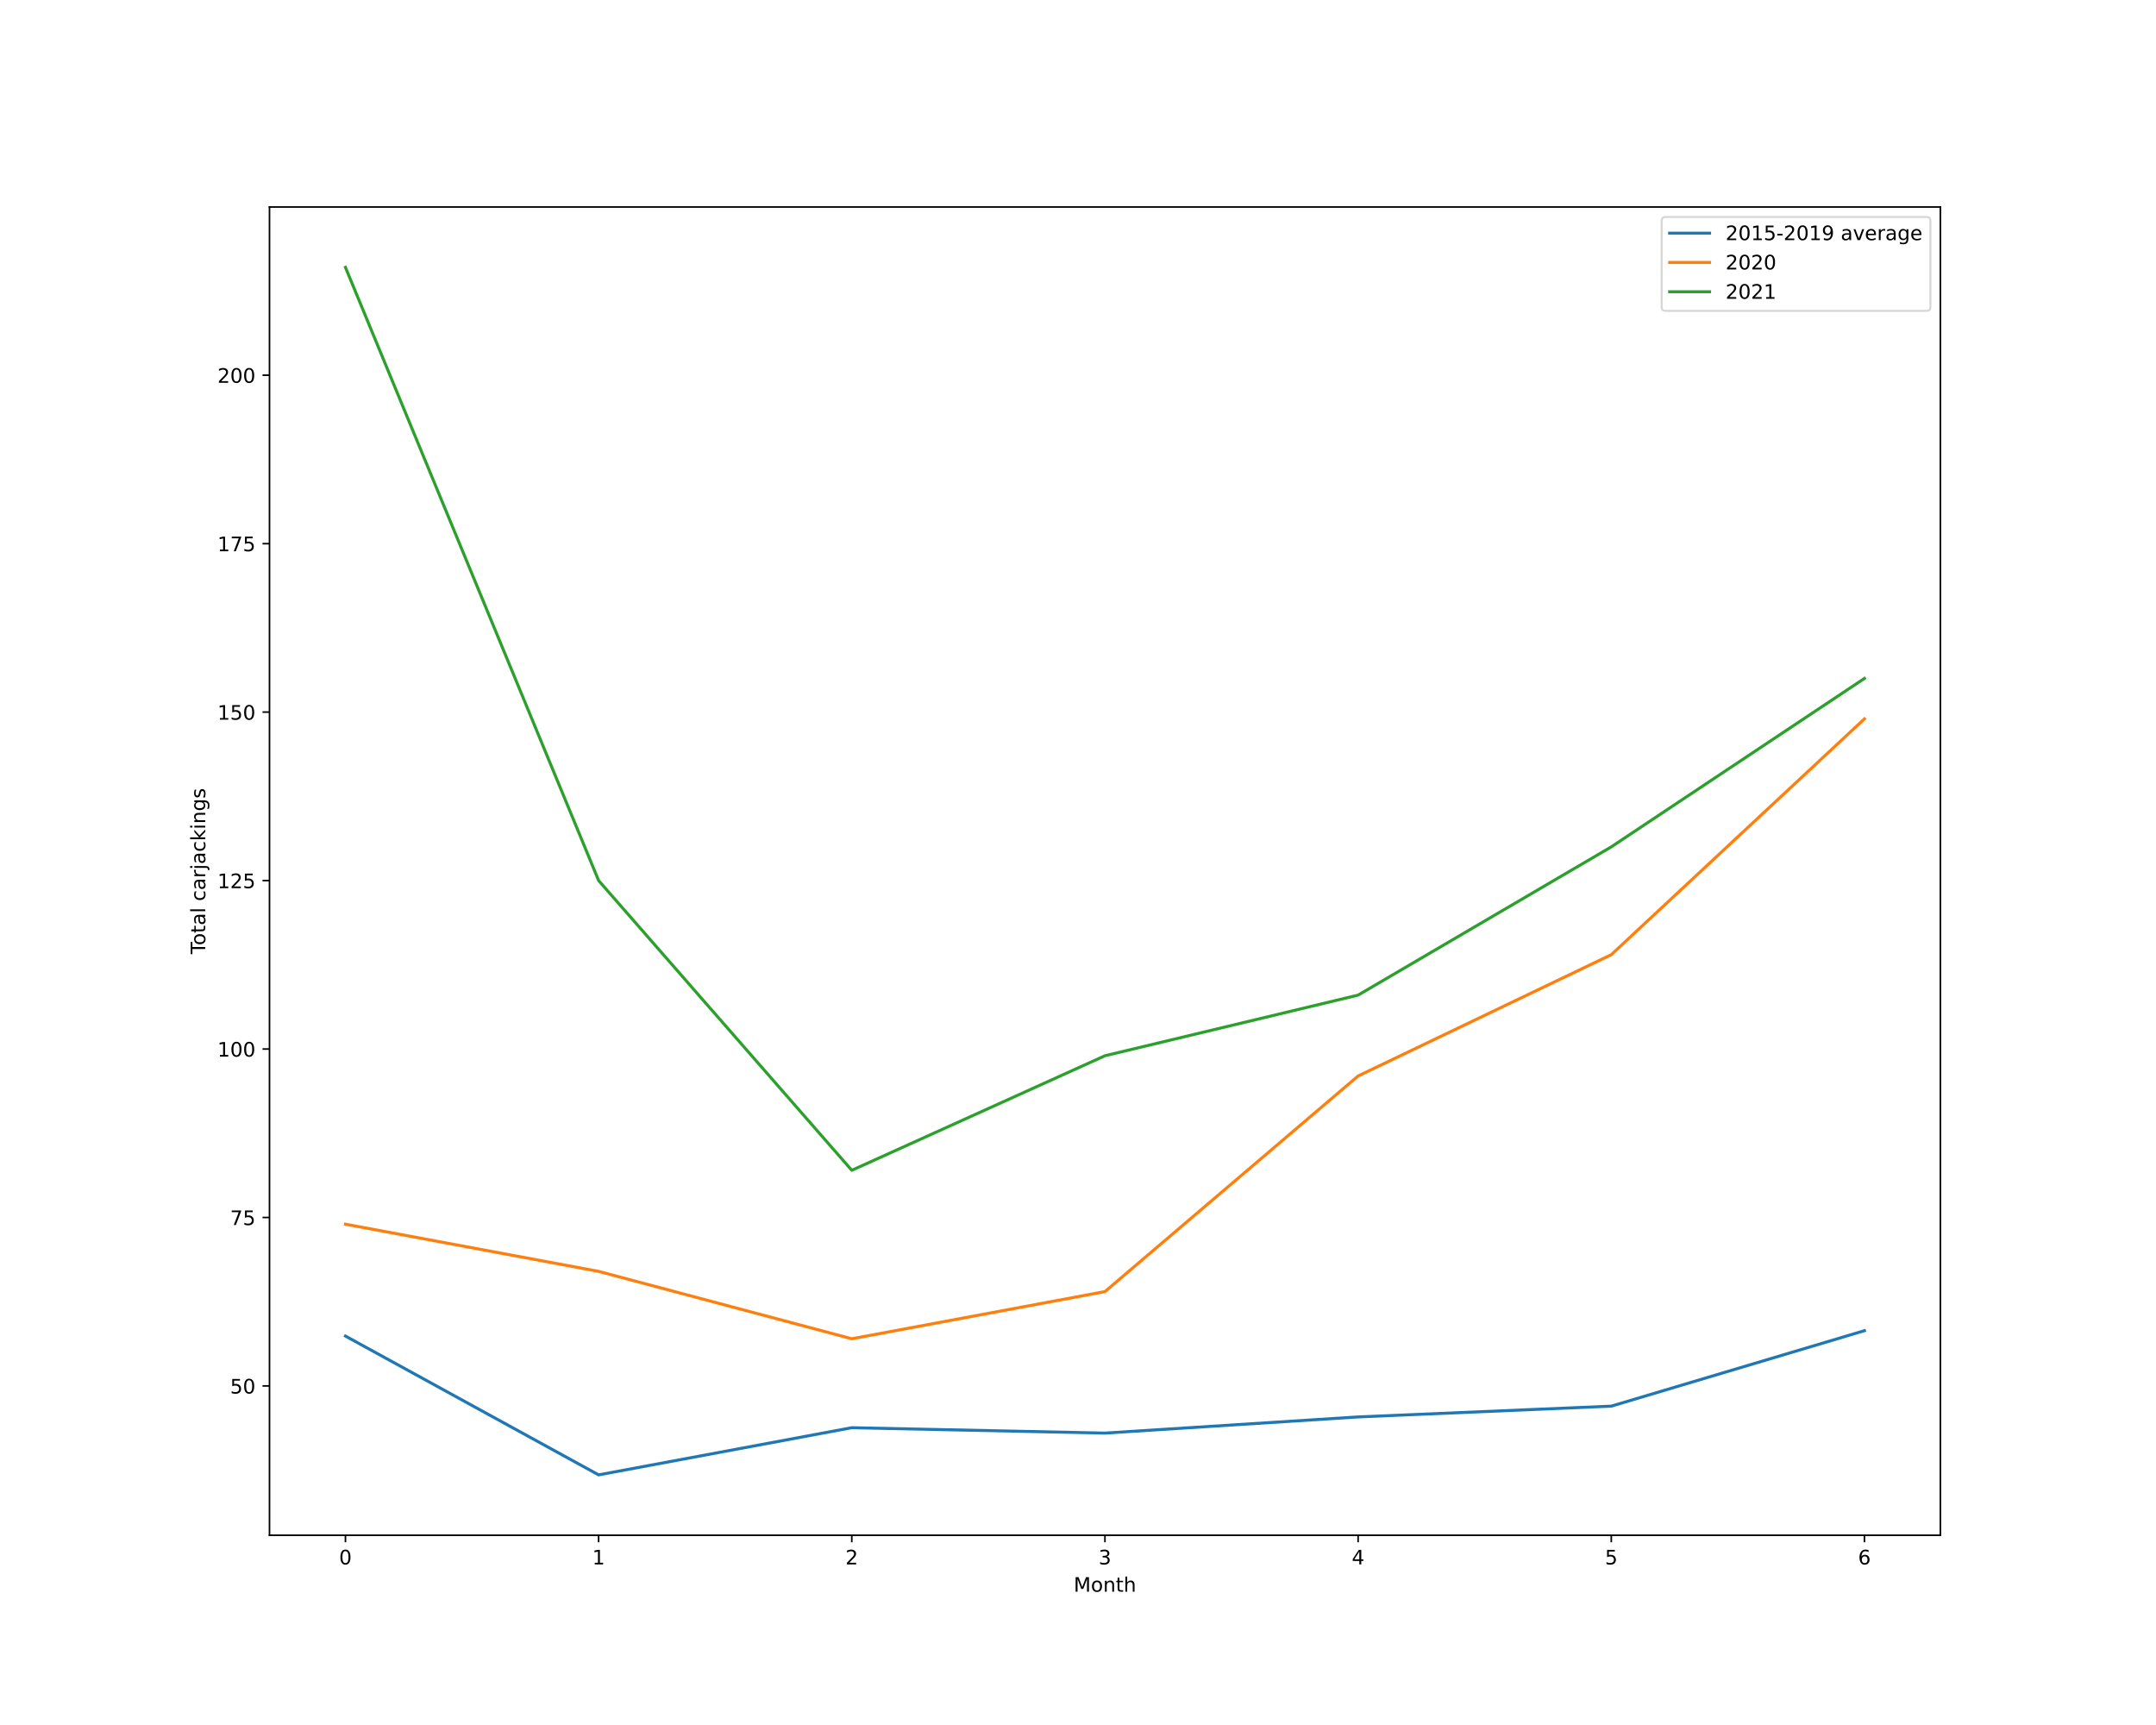
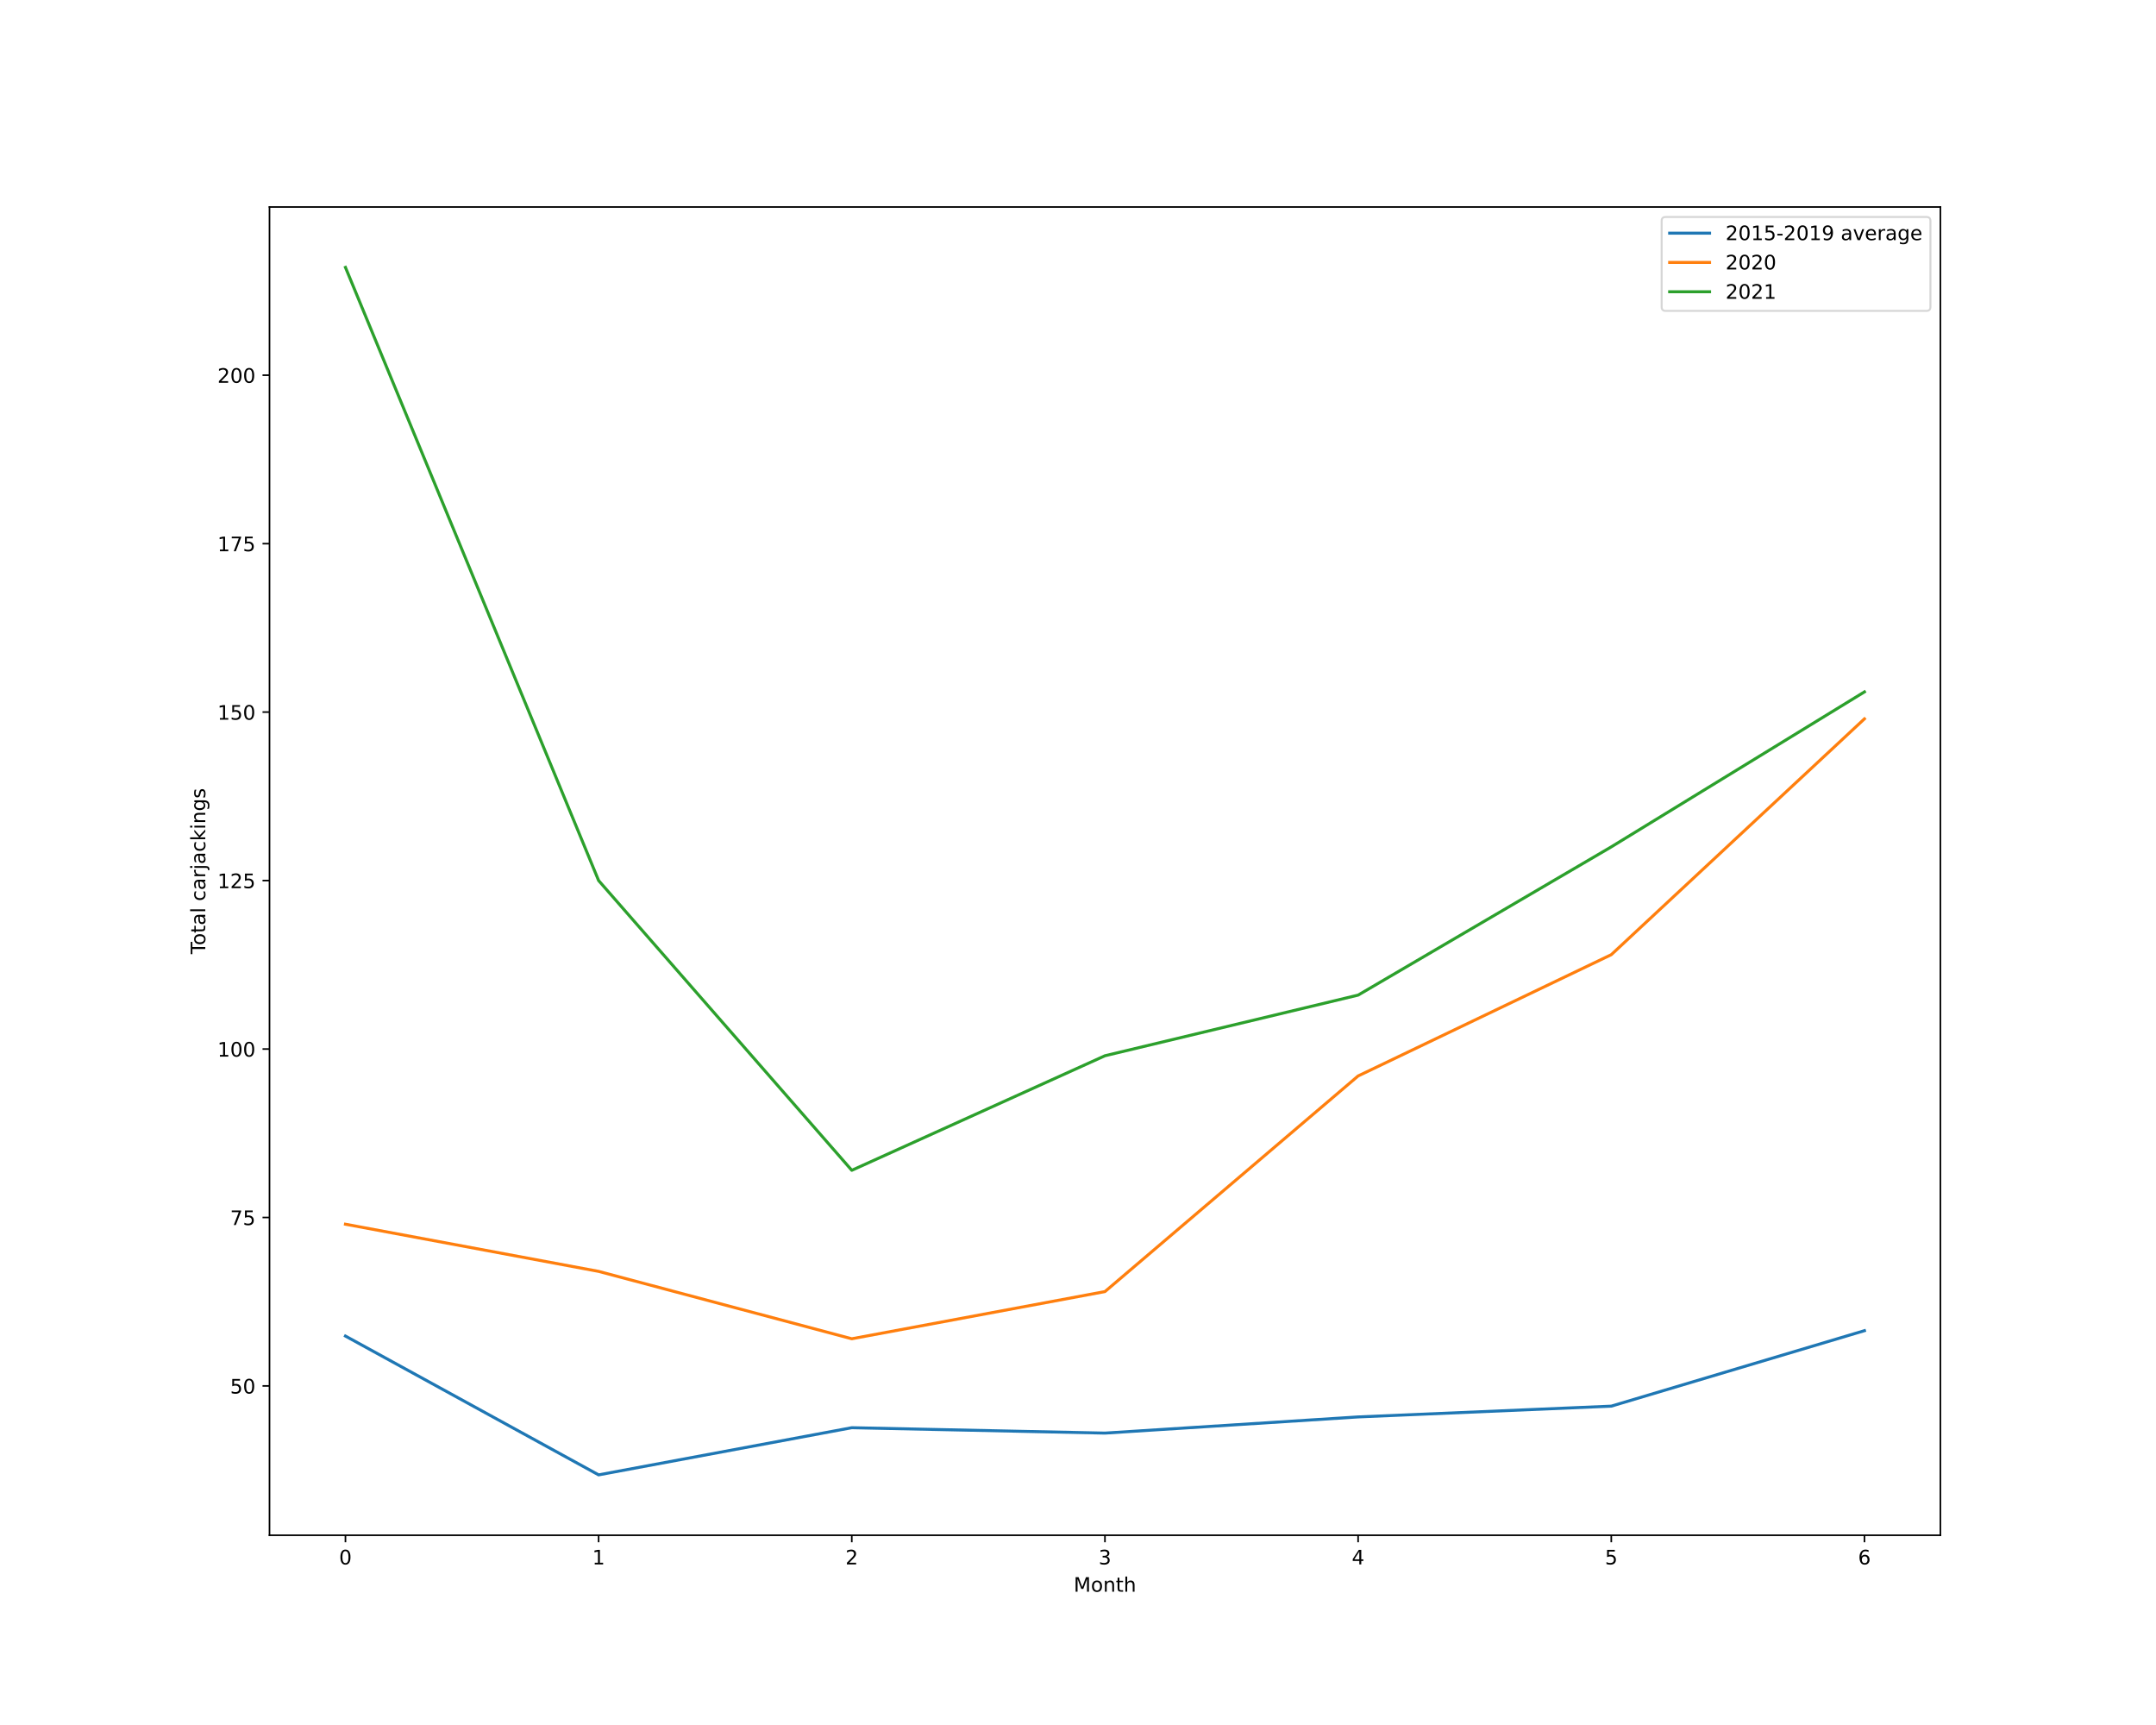
<svg xmlns="http://www.w3.org/2000/svg" xmlns:xlink="http://www.w3.org/1999/xlink" height="864pt" version="1.1" viewBox="0 0 1080 864" width="1080pt">
  <defs>
    <style type="text/css">*{stroke-linecap:butt;stroke-linejoin:round;}</style>
  </defs>
  <g id="figure_1">
    <g id="patch_1">
      <path d="M 0 864  L 1080 864  L 1080 0  L 0 0  z " style="fill:#ffffff;" />
    </g>
    <g id="axes_1">
      <g id="patch_2">
        <path d="M 135 768.96  L 972 768.96  L 972 103.68  L 135 103.68  z " style="fill:#ffffff;" />
      </g>
      <g id="matplotlib.axis_1">
        <g id="xtick_1">
          <g id="line2d_1">
            <defs>
-               <path d="M 0 0  L 0 3.5  " id="m353a95438a" style="stroke:#000000;stroke-width:0.8;" />
-             </defs>
-             <g>
-               <use style="stroke:#000000;stroke-width:0.8;" x="173.045" xlink:href="#m353a95438a" y="768.96" />
+               <path d="M 0 0  L 0 3.5  " id="m396420adc6" style="stroke:#000000;stroke-width:0.8;" />
+             </defs>
+             <g>
+               <use style="stroke:#000000;stroke-width:0.8;" x="173.045" xlink:href="#m396420adc6" y="768.96" />
            </g>
          </g>
          <g id="text_1">
            <g transform="translate(169.8642 783.5584)scale(0.1 -0.1)">
              <defs>
                <path d="M 2034 4250  Q 1547 4250 1301 3770  Q 1056 3291 1056 2328  Q 1056 1369 1301 889  Q 1547 409 2034 409  Q 2525 409 2770 889  Q 3016 1369 3016 2328  Q 3016 3291 2770 3770  Q 2525 4250 2034 4250  z M 2034 4750  Q 2819 4750 3233 4129  Q 3647 3509 3647 2328  Q 3647 1150 3233 529  Q 2819 -91 2034 -91  Q 1250 -91 836 529  Q 422 1150 422 2328  Q 422 3509 836 4129  Q 1250 4750 2034 4750  z " id="DejaVuSans-30" transform="scale(0.015625)" />
              </defs>
              <use xlink:href="#DejaVuSans-30" />
            </g>
          </g>
        </g>
        <g id="xtick_2">
          <g id="line2d_2">
            <g>
-               <use style="stroke:#000000;stroke-width:0.8;" x="299.864" xlink:href="#m353a95438a" y="768.96" />
+               <use style="stroke:#000000;stroke-width:0.8;" x="299.864" xlink:href="#m396420adc6" y="768.96" />
            </g>
          </g>
          <g id="text_2">
            <g transform="translate(296.6824 783.5584)scale(0.1 -0.1)">
              <defs>
                <path d="M 794 531  L 1825 531  L 1825 4091  L 703 3866  L 703 4441  L 1819 4666  L 2450 4666  L 2450 531  L 3481 531  L 3481 0  L 794 0  L 794 531  z " id="DejaVuSans-31" transform="scale(0.015625)" />
              </defs>
              <use xlink:href="#DejaVuSans-31" />
            </g>
          </g>
        </g>
        <g id="xtick_3">
          <g id="line2d_3">
            <g>
-               <use style="stroke:#000000;stroke-width:0.8;" x="426.682" xlink:href="#m353a95438a" y="768.96" />
+               <use style="stroke:#000000;stroke-width:0.8;" x="426.682" xlink:href="#m396420adc6" y="768.96" />
            </g>
          </g>
          <g id="text_3">
            <g transform="translate(423.5006 783.5584)scale(0.1 -0.1)">
              <defs>
                <path d="M 1228 531  L 3431 531  L 3431 0  L 469 0  L 469 531  Q 828 903 1448 1529  Q 2069 2156 2228 2338  Q 2531 2678 2651 2914  Q 2772 3150 2772 3378  Q 2772 3750 2511 3984  Q 2250 4219 1831 4219  Q 1534 4219 1204 4116  Q 875 4013 500 3803  L 500 4441  Q 881 4594 1212 4672  Q 1544 4750 1819 4750  Q 2544 4750 2975 4387  Q 3406 4025 3406 3419  Q 3406 3131 3298 2873  Q 3191 2616 2906 2266  Q 2828 2175 2409 1742  Q 1991 1309 1228 531  z " id="DejaVuSans-32" transform="scale(0.015625)" />
              </defs>
              <use xlink:href="#DejaVuSans-32" />
            </g>
          </g>
        </g>
        <g id="xtick_4">
          <g id="line2d_4">
            <g>
-               <use style="stroke:#000000;stroke-width:0.8;" x="553.5" xlink:href="#m353a95438a" y="768.96" />
+               <use style="stroke:#000000;stroke-width:0.8;" x="553.5" xlink:href="#m396420adc6" y="768.96" />
            </g>
          </g>
          <g id="text_4">
            <g transform="translate(550.3188 783.5584)scale(0.1 -0.1)">
              <defs>
                <path d="M 2597 2516  Q 3050 2419 3304 2112  Q 3559 1806 3559 1356  Q 3559 666 3084 287  Q 2609 -91 1734 -91  Q 1441 -91 1130 -33  Q 819 25 488 141  L 488 750  Q 750 597 1062 519  Q 1375 441 1716 441  Q 2309 441 2620 675  Q 2931 909 2931 1356  Q 2931 1769 2642 2001  Q 2353 2234 1838 2234  L 1294 2234  L 1294 2753  L 1863 2753  Q 2328 2753 2575 2939  Q 2822 3125 2822 3475  Q 2822 3834 2567 4026  Q 2313 4219 1838 4219  Q 1578 4219 1281 4162  Q 984 4106 628 3988  L 628 4550  Q 988 4650 1302 4700  Q 1616 4750 1894 4750  Q 2613 4750 3031 4423  Q 3450 4097 3450 3541  Q 3450 3153 3228 2886  Q 3006 2619 2597 2516  z " id="DejaVuSans-33" transform="scale(0.015625)" />
              </defs>
              <use xlink:href="#DejaVuSans-33" />
            </g>
          </g>
        </g>
        <g id="xtick_5">
          <g id="line2d_5">
            <g>
-               <use style="stroke:#000000;stroke-width:0.8;" x="680.318" xlink:href="#m353a95438a" y="768.96" />
+               <use style="stroke:#000000;stroke-width:0.8;" x="680.318" xlink:href="#m396420adc6" y="768.96" />
            </g>
          </g>
          <g id="text_5">
            <g transform="translate(677.1369 783.5584)scale(0.1 -0.1)">
              <defs>
                <path d="M 2419 4116  L 825 1625  L 2419 1625  L 2419 4116  z M 2253 4666  L 3047 4666  L 3047 1625  L 3713 1625  L 3713 1100  L 3047 1100  L 3047 0  L 2419 0  L 2419 1100  L 313 1100  L 313 1709  L 2253 4666  z " id="DejaVuSans-34" transform="scale(0.015625)" />
              </defs>
              <use xlink:href="#DejaVuSans-34" />
            </g>
          </g>
        </g>
        <g id="xtick_6">
          <g id="line2d_6">
            <g>
-               <use style="stroke:#000000;stroke-width:0.8;" x="807.136" xlink:href="#m353a95438a" y="768.96" />
+               <use style="stroke:#000000;stroke-width:0.8;" x="807.136" xlink:href="#m396420adc6" y="768.96" />
            </g>
          </g>
          <g id="text_6">
            <g transform="translate(803.9551 783.5584)scale(0.1 -0.1)">
              <defs>
                <path d="M 691 4666  L 3169 4666  L 3169 4134  L 1269 4134  L 1269 2991  Q 1406 3038 1543 3061  Q 1681 3084 1819 3084  Q 2600 3084 3056 2656  Q 3513 2228 3513 1497  Q 3513 744 3044 326  Q 2575 -91 1722 -91  Q 1428 -91 1123 -41  Q 819 9 494 109  L 494 744  Q 775 591 1075 516  Q 1375 441 1709 441  Q 2250 441 2565 725  Q 2881 1009 2881 1497  Q 2881 1984 2565 2268  Q 2250 2553 1709 2553  Q 1456 2553 1204 2497  Q 953 2441 691 2322  L 691 4666  z " id="DejaVuSans-35" transform="scale(0.015625)" />
              </defs>
              <use xlink:href="#DejaVuSans-35" />
            </g>
          </g>
        </g>
        <g id="xtick_7">
          <g id="line2d_7">
            <g>
-               <use style="stroke:#000000;stroke-width:0.8;" x="933.955" xlink:href="#m353a95438a" y="768.96" />
+               <use style="stroke:#000000;stroke-width:0.8;" x="933.955" xlink:href="#m396420adc6" y="768.96" />
            </g>
          </g>
          <g id="text_7">
            <g transform="translate(930.7733 783.5584)scale(0.1 -0.1)">
              <defs>
                <path d="M 2113 2584  Q 1688 2584 1439 2293  Q 1191 2003 1191 1497  Q 1191 994 1439 701  Q 1688 409 2113 409  Q 2538 409 2786 701  Q 3034 994 3034 1497  Q 3034 2003 2786 2293  Q 2538 2584 2113 2584  z M 3366 4563  L 3366 3988  Q 3128 4100 2886 4159  Q 2644 4219 2406 4219  Q 1781 4219 1451 3797  Q 1122 3375 1075 2522  Q 1259 2794 1537 2939  Q 1816 3084 2150 3084  Q 2853 3084 3261 2657  Q 3669 2231 3669 1497  Q 3669 778 3244 343  Q 2819 -91 2113 -91  Q 1303 -91 875 529  Q 447 1150 447 2328  Q 447 3434 972 4092  Q 1497 4750 2381 4750  Q 2619 4750 2861 4703  Q 3103 4656 3366 4563  z " id="DejaVuSans-36" transform="scale(0.015625)" />
              </defs>
              <use xlink:href="#DejaVuSans-36" />
            </g>
          </g>
        </g>
        <g id="text_8">
          <g transform="translate(537.8289 797.2366)scale(0.1 -0.1)">
            <defs>
              <path d="M 628 4666  L 1569 4666  L 2759 1491  L 3956 4666  L 4897 4666  L 4897 0  L 4281 0  L 4281 4097  L 3078 897  L 2444 897  L 1241 4097  L 1241 0  L 628 0  L 628 4666  z " id="DejaVuSans-4d" transform="scale(0.015625)" />
              <path d="M 1959 3097  Q 1497 3097 1228 2736  Q 959 2375 959 1747  Q 959 1119 1226 758  Q 1494 397 1959 397  Q 2419 397 2687 759  Q 2956 1122 2956 1747  Q 2956 2369 2687 2733  Q 2419 3097 1959 3097  z M 1959 3584  Q 2709 3584 3137 3096  Q 3566 2609 3566 1747  Q 3566 888 3137 398  Q 2709 -91 1959 -91  Q 1206 -91 779 398  Q 353 888 353 1747  Q 353 2609 779 3096  Q 1206 3584 1959 3584  z " id="DejaVuSans-6f" transform="scale(0.015625)" />
              <path d="M 3513 2113  L 3513 0  L 2938 0  L 2938 2094  Q 2938 2591 2744 2837  Q 2550 3084 2163 3084  Q 1697 3084 1428 2787  Q 1159 2491 1159 1978  L 1159 0  L 581 0  L 581 3500  L 1159 3500  L 1159 2956  Q 1366 3272 1645 3428  Q 1925 3584 2291 3584  Q 2894 3584 3203 3211  Q 3513 2838 3513 2113  z " id="DejaVuSans-6e" transform="scale(0.015625)" />
              <path d="M 1172 4494  L 1172 3500  L 2356 3500  L 2356 3053  L 1172 3053  L 1172 1153  Q 1172 725 1289 603  Q 1406 481 1766 481  L 2356 481  L 2356 0  L 1766 0  Q 1100 0 847 248  Q 594 497 594 1153  L 594 3053  L 172 3053  L 172 3500  L 594 3500  L 594 4494  L 1172 4494  z " id="DejaVuSans-74" transform="scale(0.015625)" />
              <path d="M 3513 2113  L 3513 0  L 2938 0  L 2938 2094  Q 2938 2591 2744 2837  Q 2550 3084 2163 3084  Q 1697 3084 1428 2787  Q 1159 2491 1159 1978  L 1159 0  L 581 0  L 581 4863  L 1159 4863  L 1159 2956  Q 1366 3272 1645 3428  Q 1925 3584 2291 3584  Q 2894 3584 3203 3211  Q 3513 2838 3513 2113  z " id="DejaVuSans-68" transform="scale(0.015625)" />
            </defs>
            <use xlink:href="#DejaVuSans-4d" />
            <use x="86.279" xlink:href="#DejaVuSans-6f" />
            <use x="147.461" xlink:href="#DejaVuSans-6e" />
            <use x="210.84" xlink:href="#DejaVuSans-74" />
            <use x="250.049" xlink:href="#DejaVuSans-68" />
          </g>
        </g>
      </g>
      <g id="matplotlib.axis_2">
        <g id="ytick_1">
          <g id="line2d_8">
            <defs>
-               <path d="M 0 0  L -3.5 0  " id="m706b5ff635" style="stroke:#000000;stroke-width:0.8;" />
-             </defs>
-             <g>
-               <use style="stroke:#000000;stroke-width:0.8;" x="135" xlink:href="#m706b5ff635" y="694.17" />
+               <path d="M 0 0  L -3.5 0  " id="mf9631968c0" style="stroke:#000000;stroke-width:0.8;" />
+             </defs>
+             <g>
+               <use style="stroke:#000000;stroke-width:0.8;" x="135" xlink:href="#mf9631968c0" y="694.17" />
            </g>
          </g>
          <g id="text_9">
            <g transform="translate(115.275 697.9692)scale(0.1 -0.1)">
              <use xlink:href="#DejaVuSans-35" />
              <use x="63.623" xlink:href="#DejaVuSans-30" />
            </g>
          </g>
        </g>
        <g id="ytick_2">
          <g id="line2d_9">
            <g>
-               <use style="stroke:#000000;stroke-width:0.8;" x="135" xlink:href="#m706b5ff635" y="609.795" />
+               <use style="stroke:#000000;stroke-width:0.8;" x="135" xlink:href="#mf9631968c0" y="609.795" />
            </g>
          </g>
          <g id="text_10">
            <g transform="translate(115.275 613.5942)scale(0.1 -0.1)">
              <defs>
                <path d="M 525 4666  L 3525 4666  L 3525 4397  L 1831 0  L 1172 0  L 2766 4134  L 525 4134  L 525 4666  z " id="DejaVuSans-37" transform="scale(0.015625)" />
              </defs>
              <use xlink:href="#DejaVuSans-37" />
              <use x="63.623" xlink:href="#DejaVuSans-35" />
            </g>
          </g>
        </g>
        <g id="ytick_3">
          <g id="line2d_10">
            <g>
-               <use style="stroke:#000000;stroke-width:0.8;" x="135" xlink:href="#m706b5ff635" y="525.42" />
+               <use style="stroke:#000000;stroke-width:0.8;" x="135" xlink:href="#mf9631968c0" y="525.42" />
            </g>
          </g>
          <g id="text_11">
            <g transform="translate(108.9125 529.2192)scale(0.1 -0.1)">
              <use xlink:href="#DejaVuSans-31" />
              <use x="63.623" xlink:href="#DejaVuSans-30" />
              <use x="127.246" xlink:href="#DejaVuSans-30" />
            </g>
          </g>
        </g>
        <g id="ytick_4">
          <g id="line2d_11">
            <g>
-               <use style="stroke:#000000;stroke-width:0.8;" x="135" xlink:href="#m706b5ff635" y="441.045" />
+               <use style="stroke:#000000;stroke-width:0.8;" x="135" xlink:href="#mf9631968c0" y="441.045" />
            </g>
          </g>
          <g id="text_12">
            <g transform="translate(108.9125 444.8442)scale(0.1 -0.1)">
              <use xlink:href="#DejaVuSans-31" />
              <use x="63.623" xlink:href="#DejaVuSans-32" />
              <use x="127.246" xlink:href="#DejaVuSans-35" />
            </g>
          </g>
        </g>
        <g id="ytick_5">
          <g id="line2d_12">
            <g>
-               <use style="stroke:#000000;stroke-width:0.8;" x="135" xlink:href="#m706b5ff635" y="356.67" />
+               <use style="stroke:#000000;stroke-width:0.8;" x="135" xlink:href="#mf9631968c0" y="356.67" />
            </g>
          </g>
          <g id="text_13">
            <g transform="translate(108.9125 360.4692)scale(0.1 -0.1)">
              <use xlink:href="#DejaVuSans-31" />
              <use x="63.623" xlink:href="#DejaVuSans-35" />
              <use x="127.246" xlink:href="#DejaVuSans-30" />
            </g>
          </g>
        </g>
        <g id="ytick_6">
          <g id="line2d_13">
            <g>
-               <use style="stroke:#000000;stroke-width:0.8;" x="135" xlink:href="#m706b5ff635" y="272.295" />
+               <use style="stroke:#000000;stroke-width:0.8;" x="135" xlink:href="#mf9631968c0" y="272.295" />
            </g>
          </g>
          <g id="text_14">
            <g transform="translate(108.9125 276.0942)scale(0.1 -0.1)">
              <use xlink:href="#DejaVuSans-31" />
              <use x="63.623" xlink:href="#DejaVuSans-37" />
              <use x="127.246" xlink:href="#DejaVuSans-35" />
            </g>
          </g>
        </g>
        <g id="ytick_7">
          <g id="line2d_14">
            <g>
-               <use style="stroke:#000000;stroke-width:0.8;" x="135" xlink:href="#m706b5ff635" y="187.92" />
+               <use style="stroke:#000000;stroke-width:0.8;" x="135" xlink:href="#mf9631968c0" y="187.92" />
            </g>
          </g>
          <g id="text_15">
            <g transform="translate(108.9125 191.7192)scale(0.1 -0.1)">
              <use xlink:href="#DejaVuSans-32" />
              <use x="63.623" xlink:href="#DejaVuSans-30" />
              <use x="127.246" xlink:href="#DejaVuSans-30" />
            </g>
          </g>
        </g>
        <g id="text_16">
          <g transform="translate(102.8328 477.8888)rotate(-90)scale(0.1 -0.1)">
            <defs>
              <path d="M -19 4666  L 3928 4666  L 3928 4134  L 2272 4134  L 2272 0  L 1638 0  L 1638 4134  L -19 4134  L -19 4666  z " id="DejaVuSans-54" transform="scale(0.015625)" />
              <path d="M 2194 1759  Q 1497 1759 1228 1600  Q 959 1441 959 1056  Q 959 750 1161 570  Q 1363 391 1709 391  Q 2188 391 2477 730  Q 2766 1069 2766 1631  L 2766 1759  L 2194 1759  z M 3341 1997  L 3341 0  L 2766 0  L 2766 531  Q 2569 213 2275 61  Q 1981 -91 1556 -91  Q 1019 -91 701 211  Q 384 513 384 1019  Q 384 1609 779 1909  Q 1175 2209 1959 2209  L 2766 2209  L 2766 2266  Q 2766 2663 2505 2880  Q 2244 3097 1772 3097  Q 1472 3097 1187 3025  Q 903 2953 641 2809  L 641 3341  Q 956 3463 1253 3523  Q 1550 3584 1831 3584  Q 2591 3584 2966 3190  Q 3341 2797 3341 1997  z " id="DejaVuSans-61" transform="scale(0.015625)" />
              <path d="M 603 4863  L 1178 4863  L 1178 0  L 603 0  L 603 4863  z " id="DejaVuSans-6c" transform="scale(0.015625)" />
              <path id="DejaVuSans-20" transform="scale(0.015625)" />
              <path d="M 3122 3366  L 3122 2828  Q 2878 2963 2633 3030  Q 2388 3097 2138 3097  Q 1578 3097 1268 2742  Q 959 2388 959 1747  Q 959 1106 1268 751  Q 1578 397 2138 397  Q 2388 397 2633 464  Q 2878 531 3122 666  L 3122 134  Q 2881 22 2623 -34  Q 2366 -91 2075 -91  Q 1284 -91 818 406  Q 353 903 353 1747  Q 353 2603 823 3093  Q 1294 3584 2113 3584  Q 2378 3584 2631 3529  Q 2884 3475 3122 3366  z " id="DejaVuSans-63" transform="scale(0.015625)" />
              <path d="M 2631 2963  Q 2534 3019 2420 3045  Q 2306 3072 2169 3072  Q 1681 3072 1420 2755  Q 1159 2438 1159 1844  L 1159 0  L 581 0  L 581 3500  L 1159 3500  L 1159 2956  Q 1341 3275 1631 3429  Q 1922 3584 2338 3584  Q 2397 3584 2469 3576  Q 2541 3569 2628 3553  L 2631 2963  z " id="DejaVuSans-72" transform="scale(0.015625)" />
              <path d="M 603 3500  L 1178 3500  L 1178 -63  Q 1178 -731 923 -1031  Q 669 -1331 103 -1331  L -116 -1331  L -116 -844  L 38 -844  Q 366 -844 484 -692  Q 603 -541 603 -63  L 603 3500  z M 603 4863  L 1178 4863  L 1178 4134  L 603 4134  L 603 4863  z " id="DejaVuSans-6a" transform="scale(0.015625)" />
              <path d="M 581 4863  L 1159 4863  L 1159 1991  L 2875 3500  L 3609 3500  L 1753 1863  L 3688 0  L 2938 0  L 1159 1709  L 1159 0  L 581 0  L 581 4863  z " id="DejaVuSans-6b" transform="scale(0.015625)" />
              <path d="M 603 3500  L 1178 3500  L 1178 0  L 603 0  L 603 3500  z M 603 4863  L 1178 4863  L 1178 4134  L 603 4134  L 603 4863  z " id="DejaVuSans-69" transform="scale(0.015625)" />
              <path d="M 2906 1791  Q 2906 2416 2648 2759  Q 2391 3103 1925 3103  Q 1463 3103 1205 2759  Q 947 2416 947 1791  Q 947 1169 1205 825  Q 1463 481 1925 481  Q 2391 481 2648 825  Q 2906 1169 2906 1791  z M 3481 434  Q 3481 -459 3084 -895  Q 2688 -1331 1869 -1331  Q 1566 -1331 1297 -1286  Q 1028 -1241 775 -1147  L 775 -588  Q 1028 -725 1275 -790  Q 1522 -856 1778 -856  Q 2344 -856 2625 -561  Q 2906 -266 2906 331  L 2906 616  Q 2728 306 2450 153  Q 2172 0 1784 0  Q 1141 0 747 490  Q 353 981 353 1791  Q 353 2603 747 3093  Q 1141 3584 1784 3584  Q 2172 3584 2450 3431  Q 2728 3278 2906 2969  L 2906 3500  L 3481 3500  L 3481 434  z " id="DejaVuSans-67" transform="scale(0.015625)" />
              <path d="M 2834 3397  L 2834 2853  Q 2591 2978 2328 3040  Q 2066 3103 1784 3103  Q 1356 3103 1142 2972  Q 928 2841 928 2578  Q 928 2378 1081 2264  Q 1234 2150 1697 2047  L 1894 2003  Q 2506 1872 2764 1633  Q 3022 1394 3022 966  Q 3022 478 2636 193  Q 2250 -91 1575 -91  Q 1294 -91 989 -36  Q 684 19 347 128  L 347 722  Q 666 556 975 473  Q 1284 391 1588 391  Q 1994 391 2212 530  Q 2431 669 2431 922  Q 2431 1156 2273 1281  Q 2116 1406 1581 1522  L 1381 1569  Q 847 1681 609 1914  Q 372 2147 372 2553  Q 372 3047 722 3315  Q 1072 3584 1716 3584  Q 2034 3584 2315 3537  Q 2597 3491 2834 3397  z " id="DejaVuSans-73" transform="scale(0.015625)" />
            </defs>
            <use xlink:href="#DejaVuSans-54" />
            <use x="44.084" xlink:href="#DejaVuSans-6f" />
            <use x="105.266" xlink:href="#DejaVuSans-74" />
            <use x="144.475" xlink:href="#DejaVuSans-61" />
            <use x="205.754" xlink:href="#DejaVuSans-6c" />
            <use x="233.537" xlink:href="#DejaVuSans-20" />
            <use x="265.324" xlink:href="#DejaVuSans-63" />
            <use x="320.305" xlink:href="#DejaVuSans-61" />
            <use x="381.584" xlink:href="#DejaVuSans-72" />
            <use x="422.697" xlink:href="#DejaVuSans-6a" />
            <use x="450.48" xlink:href="#DejaVuSans-61" />
            <use x="511.76" xlink:href="#DejaVuSans-63" />
            <use x="566.74" xlink:href="#DejaVuSans-6b" />
            <use x="624.65" xlink:href="#DejaVuSans-69" />
            <use x="652.434" xlink:href="#DejaVuSans-6e" />
            <use x="715.812" xlink:href="#DejaVuSans-67" />
            <use x="779.289" xlink:href="#DejaVuSans-73" />
          </g>
        </g>
      </g>
      <g id="line2d_15">
-         <path clip-path="url(#p47cb37d834)" d="M 173.045 669.195  L 299.864 738.72  L 426.682 715.095  L 553.5 717.795  L 680.318 709.695  L 807.136 704.295  L 933.955 666.495  " style="fill:none;stroke:#1f77b4;stroke-linecap:square;stroke-width:1.5;" />
+         <path clip-path="url(#p05b0673e80)" d="M 173.045 669.195  L 299.864 738.72  L 426.682 715.095  L 553.5 717.795  L 680.318 709.695  L 807.136 704.295  L 933.955 666.495  " style="fill:none;stroke:#1f77b4;stroke-linecap:square;stroke-width:1.5;" />
      </g>
      <g id="line2d_16">
-         <path clip-path="url(#p47cb37d834)" d="M 173.045 613.17  L 299.864 636.795  L 426.682 670.545  L 553.5 646.92  L 680.318 538.92  L 807.136 478.17  L 933.955 360.045  " style="fill:none;stroke:#ff7f0e;stroke-linecap:square;stroke-width:1.5;" />
+         <path clip-path="url(#p05b0673e80)" d="M 173.045 613.17  L 299.864 636.795  L 426.682 670.545  L 553.5 646.92  L 680.318 538.92  L 807.136 478.17  L 933.955 360.045  " style="fill:none;stroke:#ff7f0e;stroke-linecap:square;stroke-width:1.5;" />
      </g>
      <g id="line2d_17">
-         <path clip-path="url(#p47cb37d834)" d="M 173.045 133.92  L 299.864 441.045  L 426.682 586.17  L 553.5 528.795  L 680.318 498.42  L 807.136 424.17  L 933.955 339.795  " style="fill:none;stroke:#2ca02c;stroke-linecap:square;stroke-width:1.5;" />
+         <path clip-path="url(#p05b0673e80)" d="M 173.045 133.92  L 299.864 441.045  L 426.682 586.17  L 553.5 528.795  L 680.318 498.42  L 807.136 424.17  L 933.955 346.545  " style="fill:none;stroke:#2ca02c;stroke-linecap:square;stroke-width:1.5;" />
      </g>
      <g id="patch_3">
        <path d="M 135 768.96  L 135 103.68  " style="fill:none;stroke:#000000;stroke-linecap:square;stroke-linejoin:miter;stroke-width:0.8;" />
      </g>
      <g id="patch_4">
        <path d="M 972 768.96  L 972 103.68  " style="fill:none;stroke:#000000;stroke-linecap:square;stroke-linejoin:miter;stroke-width:0.8;" />
      </g>
      <g id="patch_5">
        <path d="M 135 768.96  L 972 768.96  " style="fill:none;stroke:#000000;stroke-linecap:square;stroke-linejoin:miter;stroke-width:0.8;" />
      </g>
      <g id="patch_6">
        <path d="M 135 103.68  L 972 103.68  " style="fill:none;stroke:#000000;stroke-linecap:square;stroke-linejoin:miter;stroke-width:0.8;" />
      </g>
      <g id="legend_1">
        <g id="patch_7">
          <path d="M 834.373 155.714  L 965 155.714  Q 967 155.714 967 153.714  L 967 110.68  Q 967 108.68 965 108.68  L 834.373 108.68  Q 832.373 108.68 832.373 110.68  L 832.373 153.714  Q 832.373 155.714 834.373 155.714  z " style="fill:#ffffff;opacity:0.8;stroke:#cccccc;stroke-linejoin:miter;" />
        </g>
        <g id="line2d_18">
          <path d="M 836.373 116.778  L 856.373 116.778  " style="fill:none;stroke:#1f77b4;stroke-linecap:square;stroke-width:1.5;" />
        </g>
        <g id="line2d_19" />
        <g id="text_17">
          <g transform="translate(864.3734 120.2784)scale(0.1 -0.1)">
            <defs>
              <path d="M 313 2009  L 1997 2009  L 1997 1497  L 313 1497  L 313 2009  z " id="DejaVuSans-2d" transform="scale(0.015625)" />
              <path d="M 703 97  L 703 672  Q 941 559 1184 500  Q 1428 441 1663 441  Q 2288 441 2617 861  Q 2947 1281 2994 2138  Q 2813 1869 2534 1725  Q 2256 1581 1919 1581  Q 1219 1581 811 2004  Q 403 2428 403 3163  Q 403 3881 828 4315  Q 1253 4750 1959 4750  Q 2769 4750 3195 4129  Q 3622 3509 3622 2328  Q 3622 1225 3098 567  Q 2575 -91 1691 -91  Q 1453 -91 1209 -44  Q 966 3 703 97  z M 1959 2075  Q 2384 2075 2632 2365  Q 2881 2656 2881 3163  Q 2881 3666 2632 3958  Q 2384 4250 1959 4250  Q 1534 4250 1286 3958  Q 1038 3666 1038 3163  Q 1038 2656 1286 2365  Q 1534 2075 1959 2075  z " id="DejaVuSans-39" transform="scale(0.015625)" />
              <path d="M 191 3500  L 800 3500  L 1894 563  L 2988 3500  L 3597 3500  L 2284 0  L 1503 0  L 191 3500  z " id="DejaVuSans-76" transform="scale(0.015625)" />
              <path d="M 3597 1894  L 3597 1613  L 953 1613  Q 991 1019 1311 708  Q 1631 397 2203 397  Q 2534 397 2845 478  Q 3156 559 3463 722  L 3463 178  Q 3153 47 2828 -22  Q 2503 -91 2169 -91  Q 1331 -91 842 396  Q 353 884 353 1716  Q 353 2575 817 3079  Q 1281 3584 2069 3584  Q 2775 3584 3186 3129  Q 3597 2675 3597 1894  z M 3022 2063  Q 3016 2534 2758 2815  Q 2500 3097 2075 3097  Q 1594 3097 1305 2825  Q 1016 2553 972 2059  L 3022 2063  z " id="DejaVuSans-65" transform="scale(0.015625)" />
            </defs>
            <use xlink:href="#DejaVuSans-32" />
            <use x="63.623" xlink:href="#DejaVuSans-30" />
            <use x="127.246" xlink:href="#DejaVuSans-31" />
            <use x="190.869" xlink:href="#DejaVuSans-35" />
            <use x="254.492" xlink:href="#DejaVuSans-2d" />
            <use x="290.576" xlink:href="#DejaVuSans-32" />
            <use x="354.199" xlink:href="#DejaVuSans-30" />
            <use x="417.822" xlink:href="#DejaVuSans-31" />
            <use x="481.445" xlink:href="#DejaVuSans-39" />
            <use x="545.068" xlink:href="#DejaVuSans-20" />
            <use x="576.855" xlink:href="#DejaVuSans-61" />
            <use x="638.135" xlink:href="#DejaVuSans-76" />
            <use x="697.314" xlink:href="#DejaVuSans-65" />
            <use x="758.838" xlink:href="#DejaVuSans-72" />
            <use x="799.951" xlink:href="#DejaVuSans-61" />
            <use x="861.23" xlink:href="#DejaVuSans-67" />
            <use x="924.707" xlink:href="#DejaVuSans-65" />
          </g>
        </g>
        <g id="line2d_20">
          <path d="M 836.373 131.457  L 856.373 131.457  " style="fill:none;stroke:#ff7f0e;stroke-linecap:square;stroke-width:1.5;" />
        </g>
        <g id="line2d_21" />
        <g id="text_18">
          <g transform="translate(864.3734 134.9566)scale(0.1 -0.1)">
            <use xlink:href="#DejaVuSans-32" />
            <use x="63.623" xlink:href="#DejaVuSans-30" />
            <use x="127.246" xlink:href="#DejaVuSans-32" />
            <use x="190.869" xlink:href="#DejaVuSans-30" />
          </g>
        </g>
        <g id="line2d_22">
          <path d="M 836.373 146.135  L 856.373 146.135  " style="fill:none;stroke:#2ca02c;stroke-linecap:square;stroke-width:1.5;" />
        </g>
        <g id="line2d_23" />
        <g id="text_19">
          <g transform="translate(864.3734 149.6347)scale(0.1 -0.1)">
            <use xlink:href="#DejaVuSans-32" />
            <use x="63.623" xlink:href="#DejaVuSans-30" />
            <use x="127.246" xlink:href="#DejaVuSans-32" />
            <use x="190.869" xlink:href="#DejaVuSans-31" />
          </g>
        </g>
      </g>
    </g>
  </g>
  <defs>
-     <clipPath id="p47cb37d834">
+     <clipPath id="p05b0673e80">
      <rect height="665.28" width="837" x="135" y="103.68" />
    </clipPath>
  </defs>
</svg>
